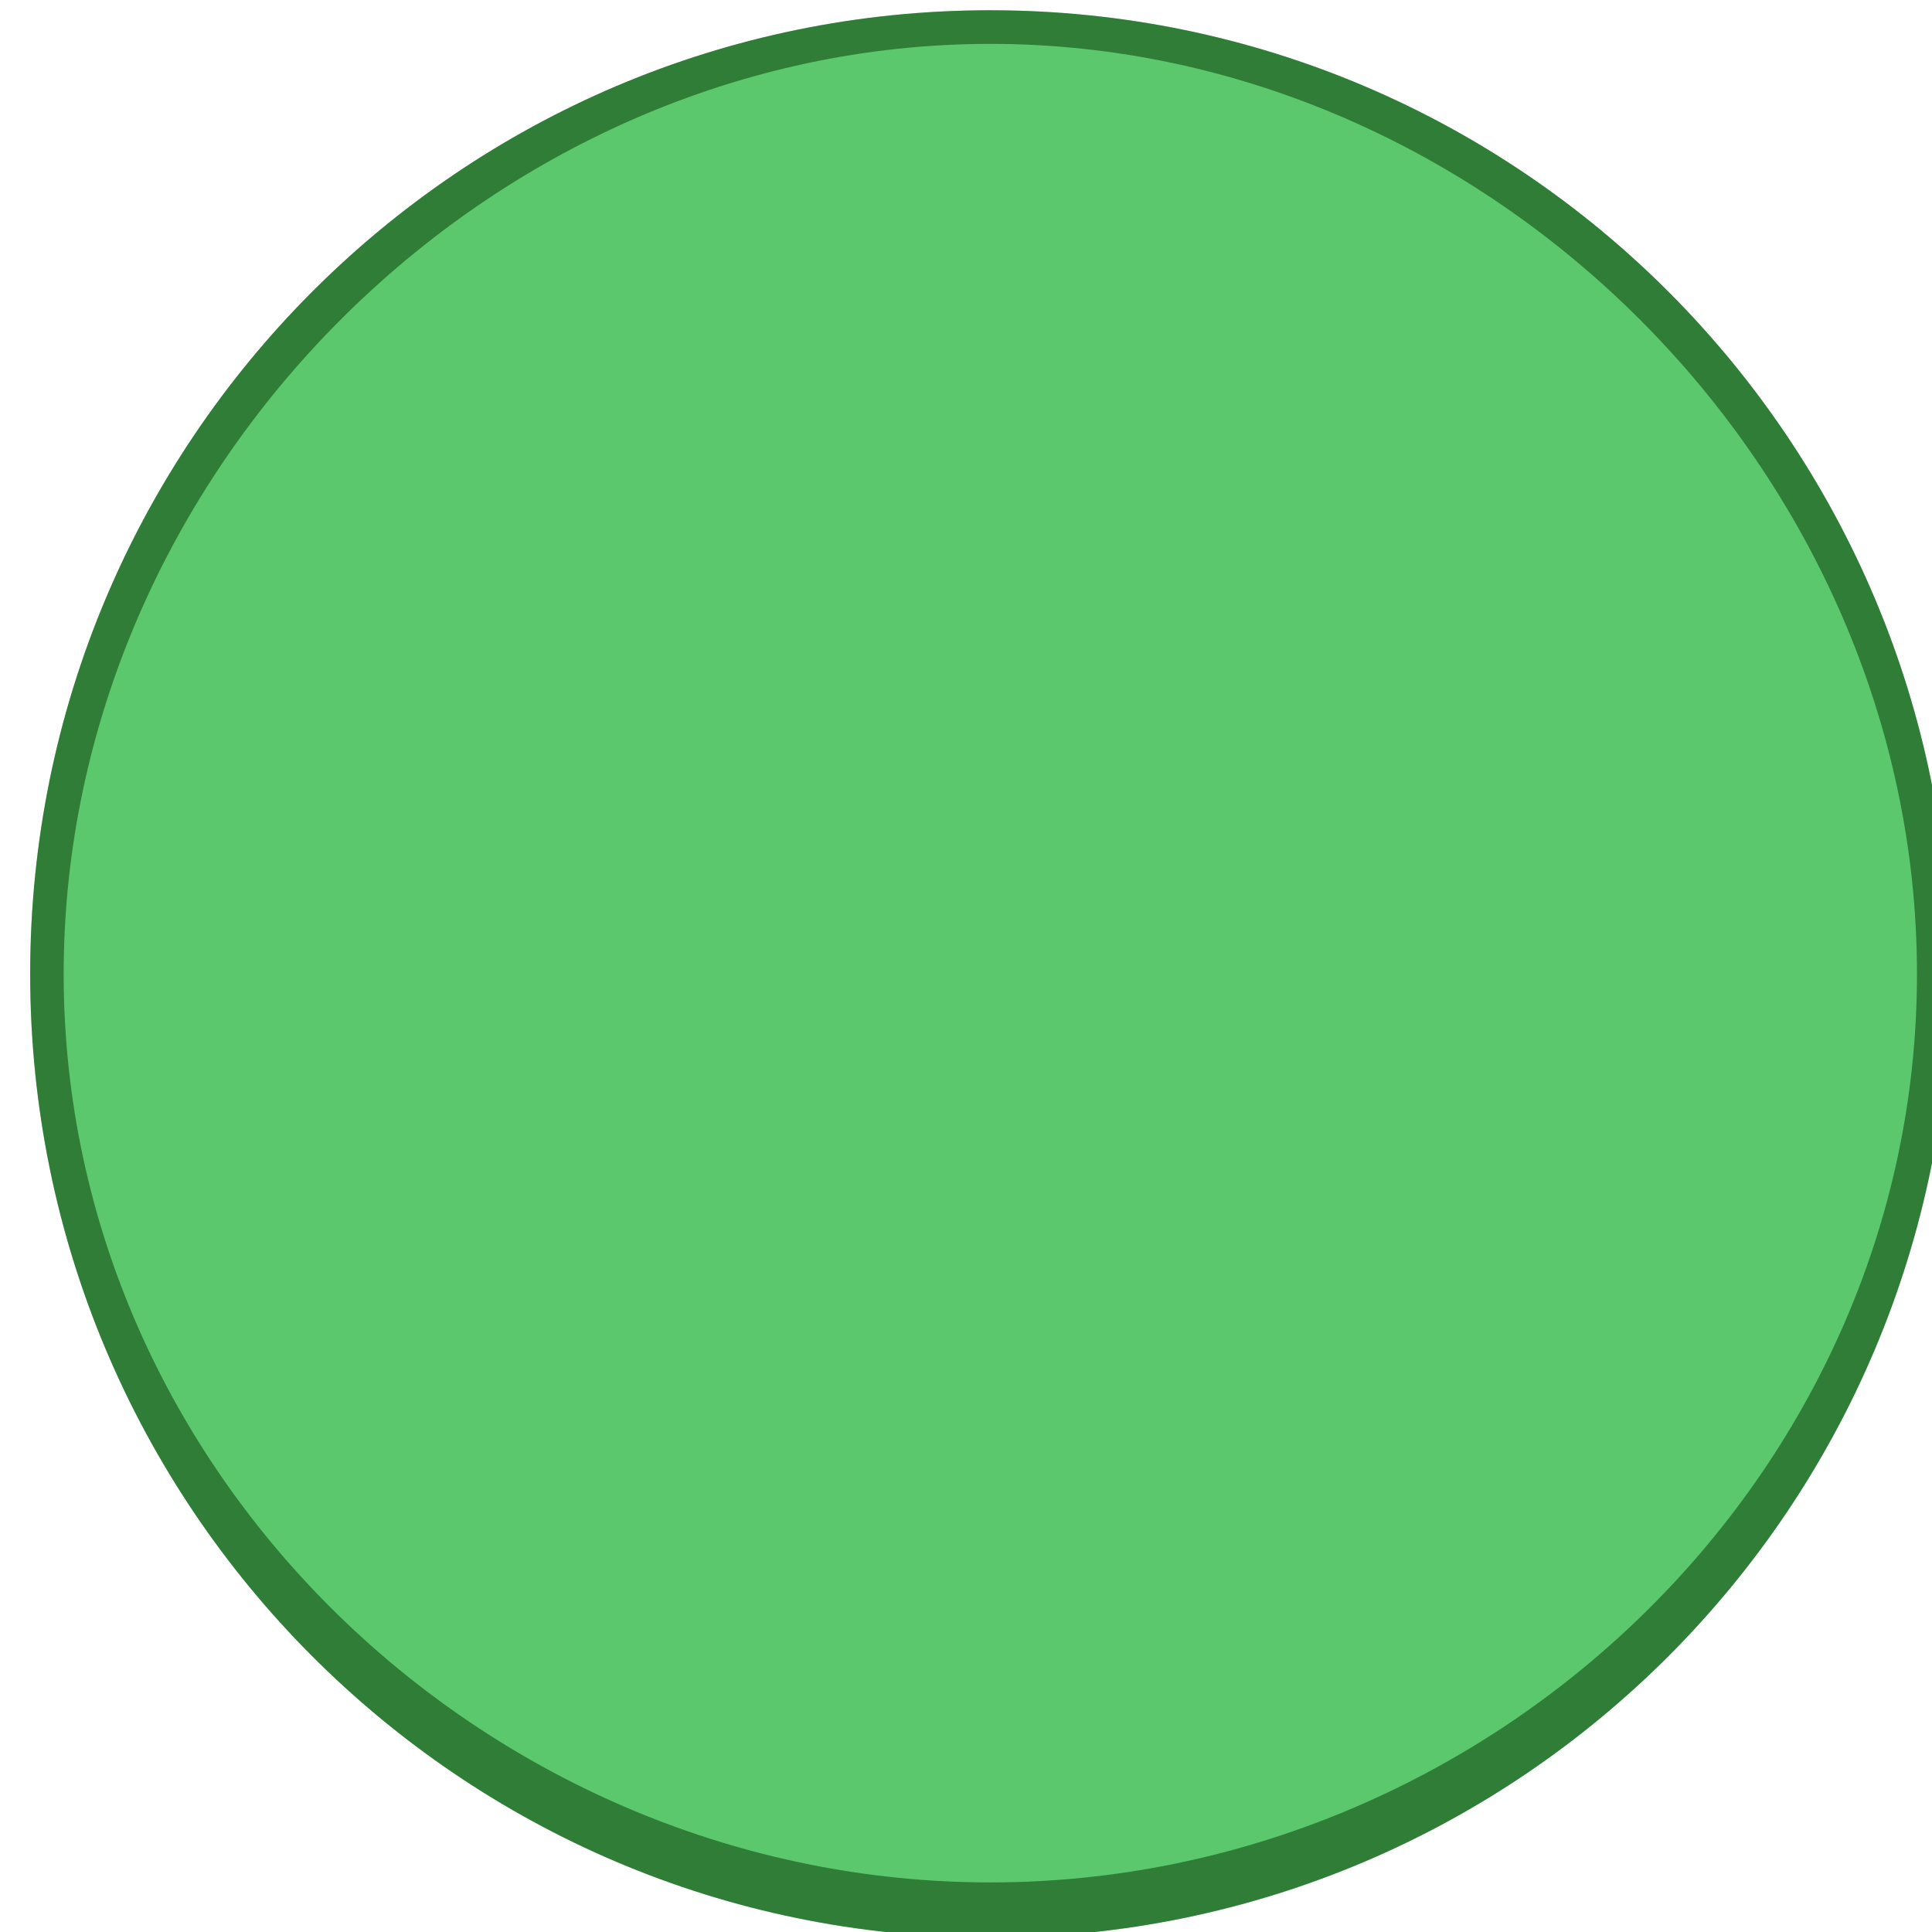
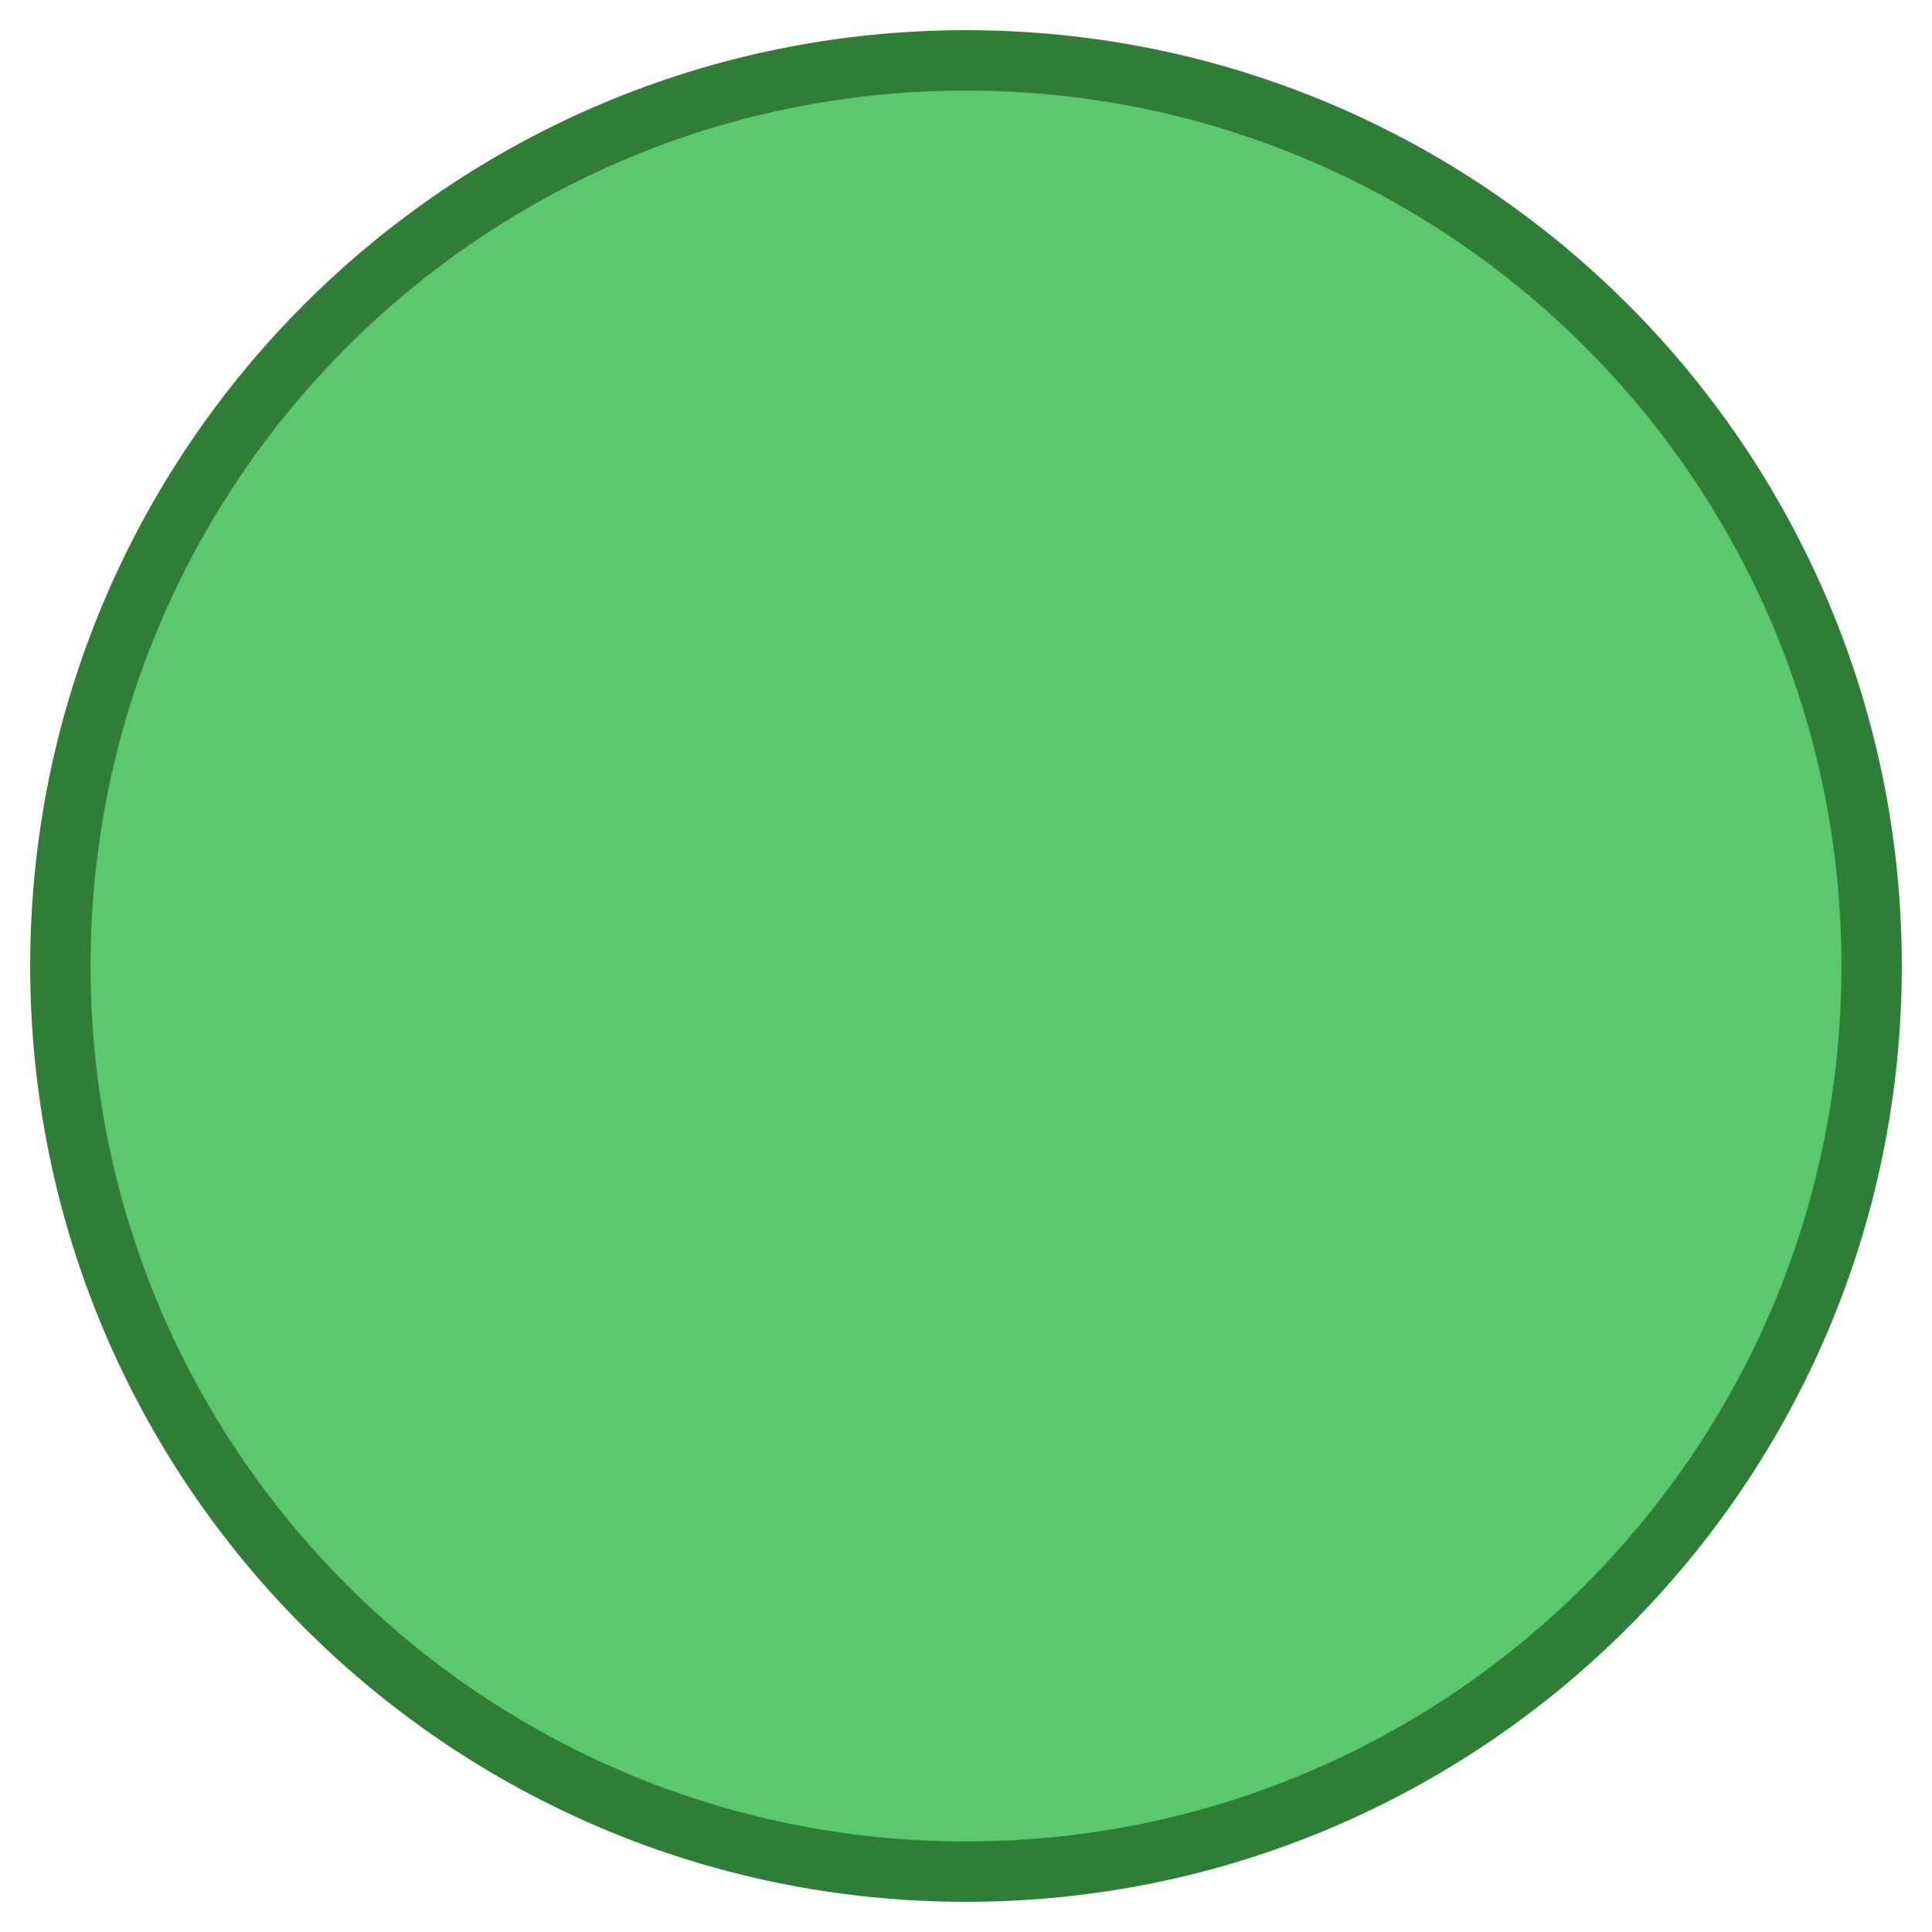
- <svg xmlns="http://www.w3.org/2000/svg" viewBox="0 0 82.965 82.945">
-   <ellipse style="color:#000;display:inline;overflow:visible;visibility:visible;fill:#5cc86d;fill-opacity:1;fill-rule:nonzero;stroke:none;stroke-width:.5;marker:none;enable-background:accumulate" cx="42.527" cy="41.824" rx="41.231" ry="41.383" />
-   <path style="color:#000;display:inline;overflow:visible;visibility:visible;fill:#033200;fill-opacity:.502;fill-rule:nonzero;stroke:none;stroke-width:.5;marker:none;enable-background:accumulate" d="M42.527.44C19.756.44 1.296 18.97 1.296 41.825c0 22.856 18.46 41.383 41.23 41.383 22.772 0 41.232-18.527 41.232-41.383C83.758 18.97 65.298.44 42.527.441zm0 1.444c21.466 0 39.793 18.395 39.793 39.94 0 21.546-18.327 39.012-39.793 39.012-21.466 0-39.793-17.466-39.793-39.012 0-21.545 18.327-39.94 39.793-39.94z" />
+ <svg xmlns="http://www.w3.org/2000/svg" viewBox="0 0 64 64" version="1.1" id="svg10" width="64" height="64">
+   <circle r="30" style="color:#000;display:inline;overflow:visible;visibility:visible;fill:#5cc86d;fill-opacity:1;fill-rule:nonzero;stroke:#2f7d36;stroke-width:2;stroke-miterlimit:4;stroke-dasharray:none;stroke-opacity:1;marker:none;enable-background:accumulate" cx="32" cy="32" id="ellipse6" />
</svg>
